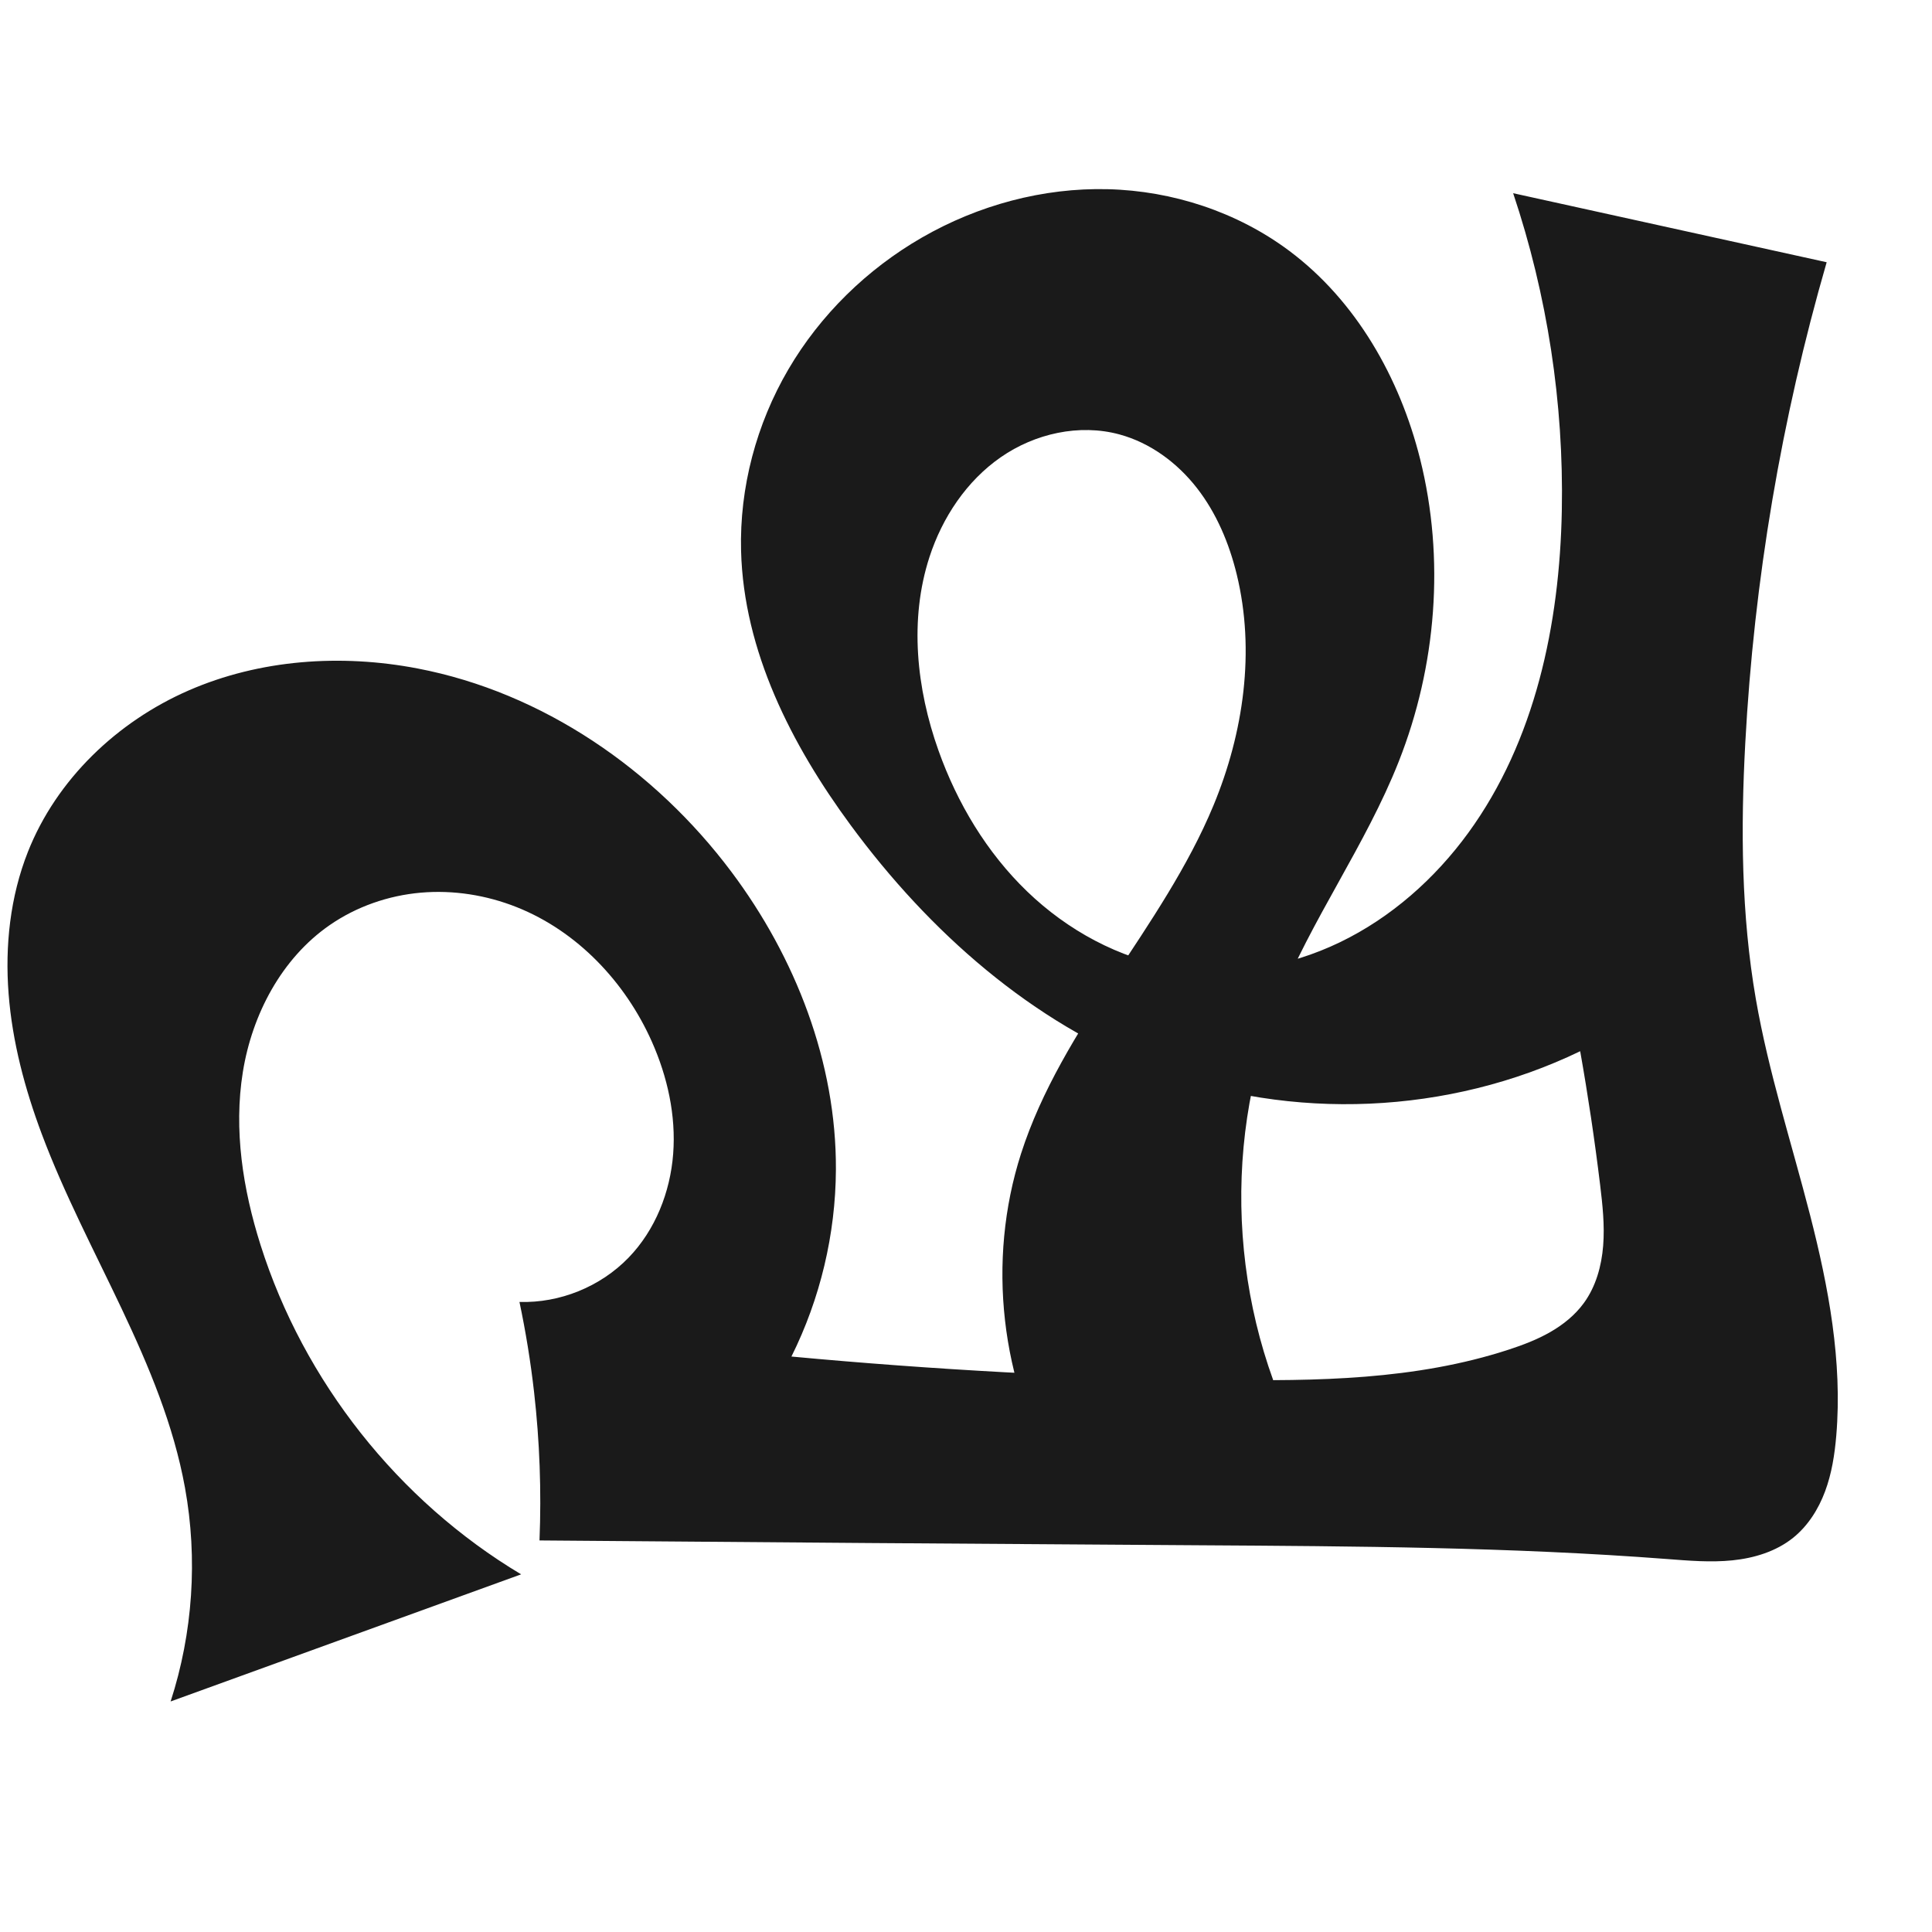
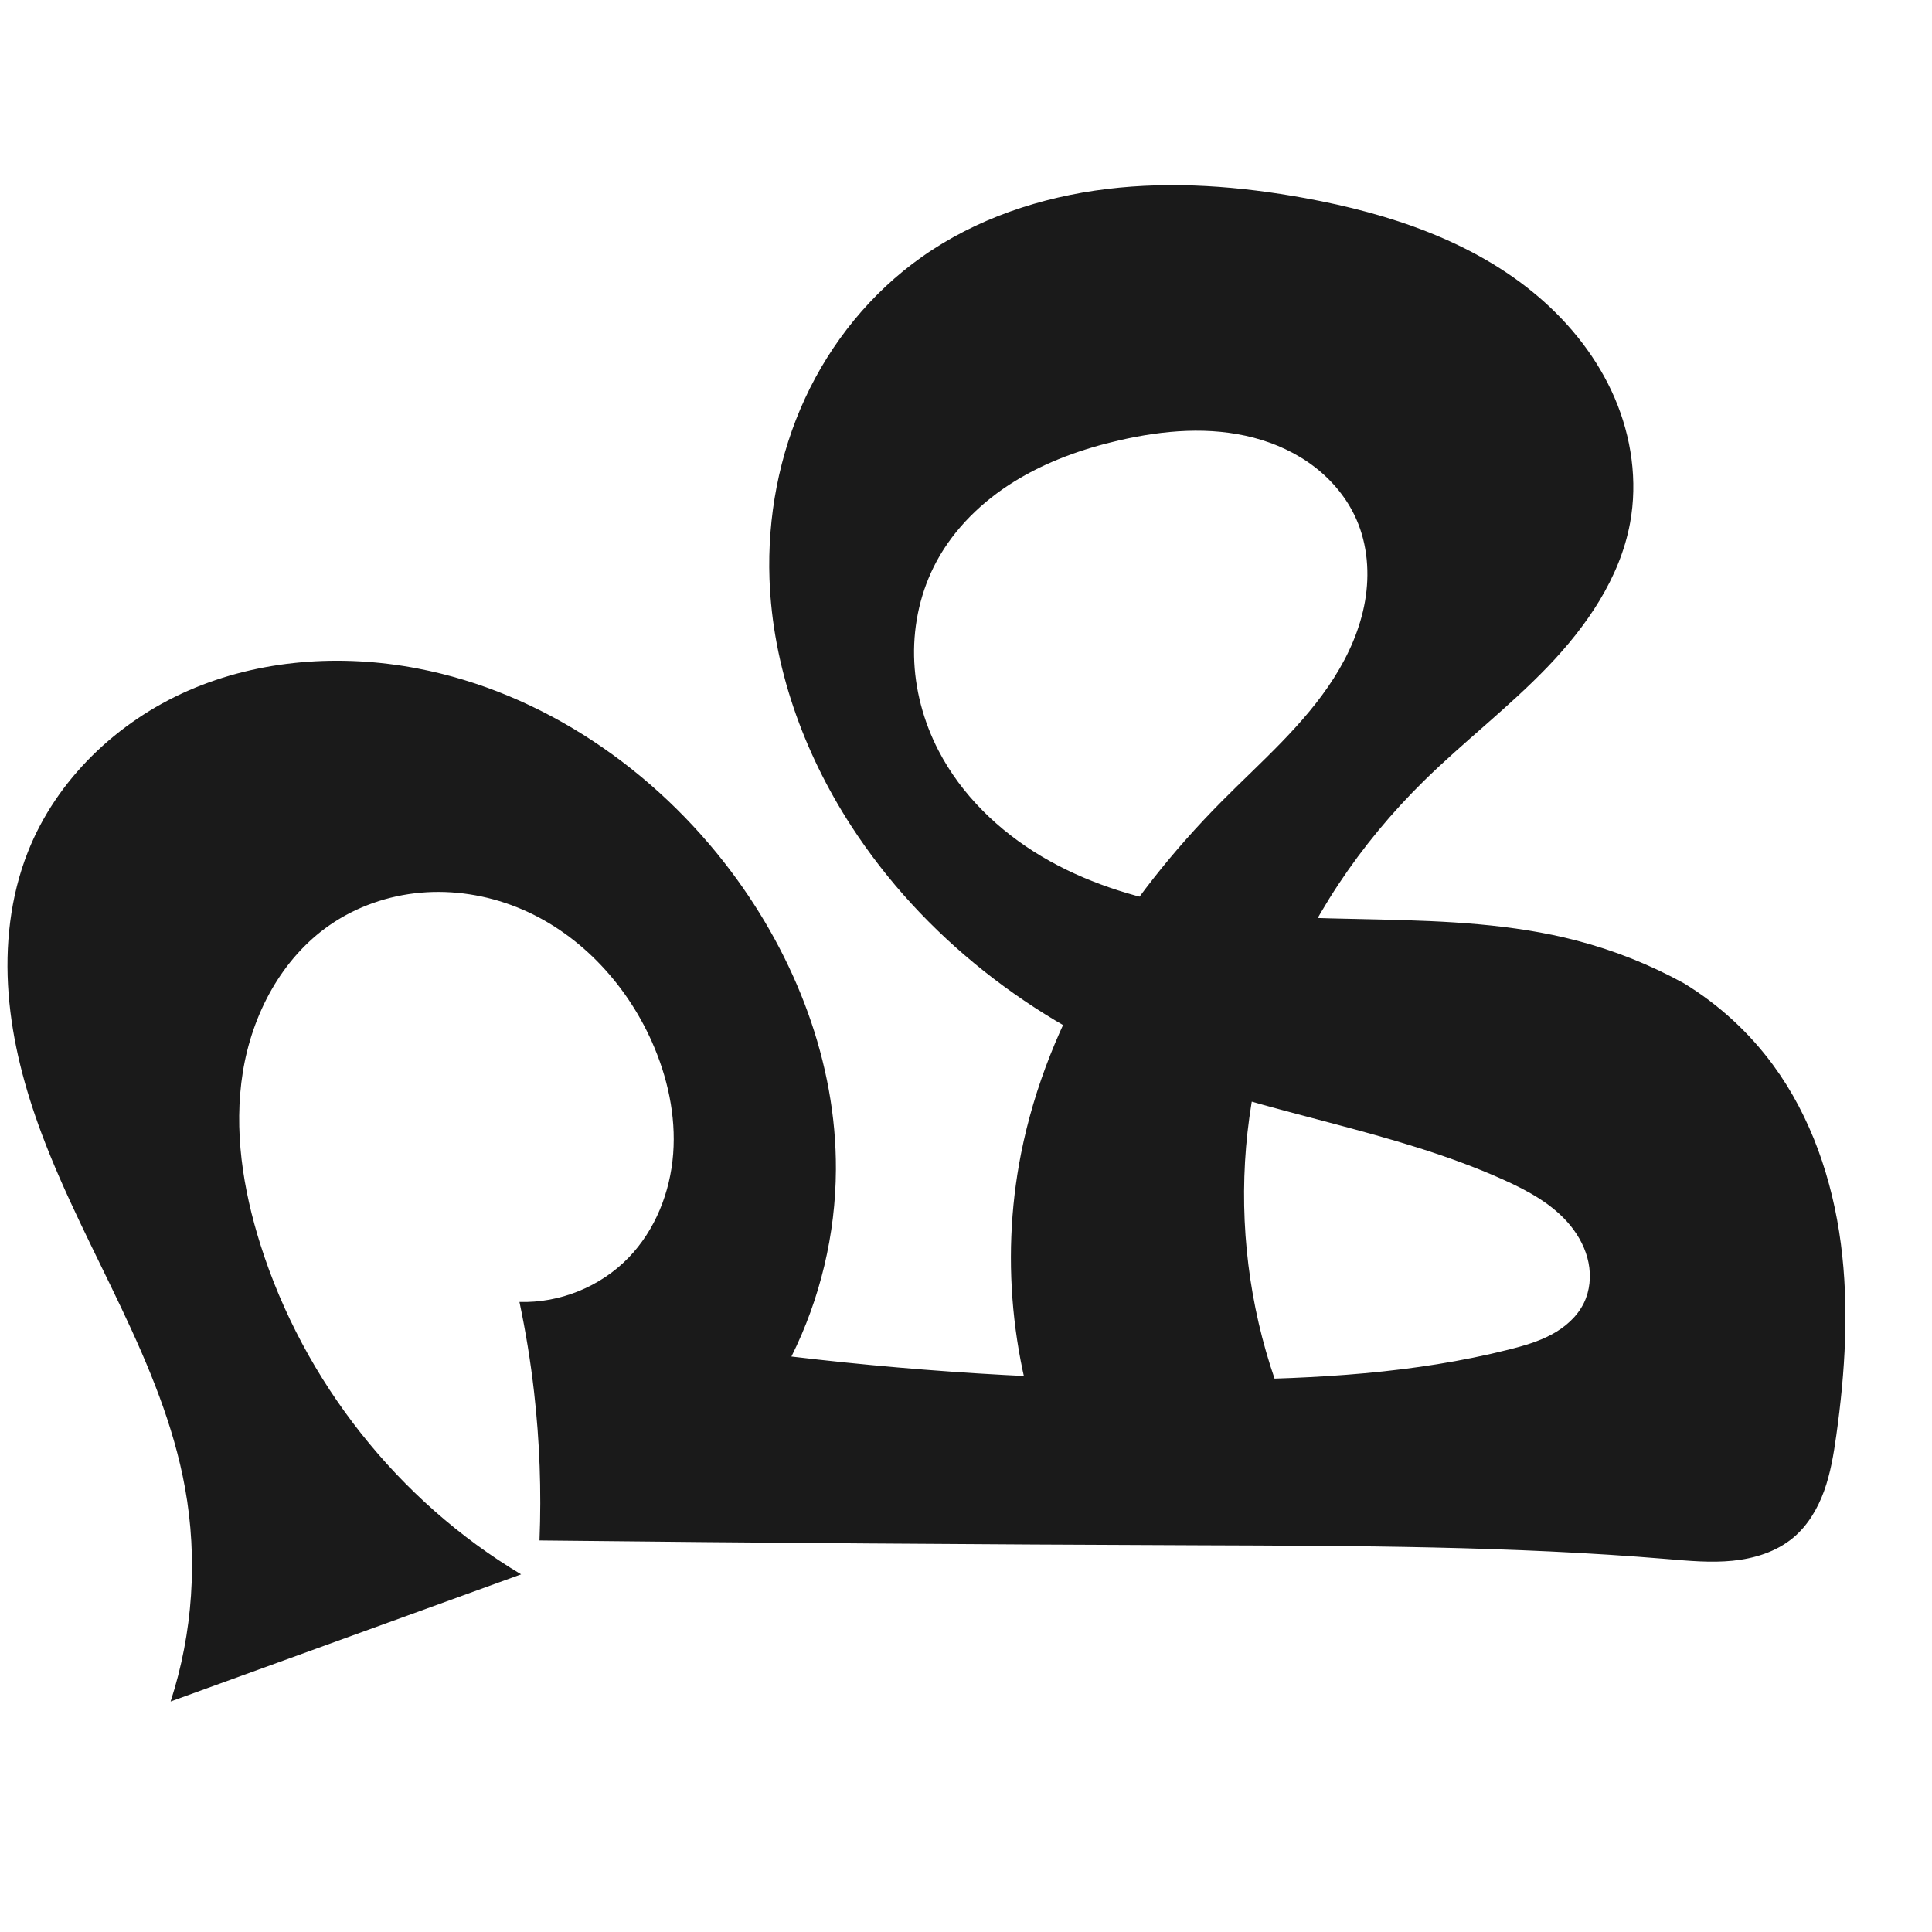
<svg xmlns="http://www.w3.org/2000/svg" xml:space="preserve" width="1000" height="1000" version="1.1" style="clip-rule:evenodd;fill-rule:evenodd;image-rendering:optimizeQuality;shape-rendering:geometricPrecision;text-rendering:geometricPrecision" viewBox="0 0 1000 1000" id="svg10">
  <defs id="defs4">
    <style type="text/css" id="style2">
   
    .fil0 {fill:#EF7F1A;fill-rule:nonzero}
   
  </style>
  </defs>
-   <path style="display:inline;fill:#1a1a1a;fill-rule:nonzero;stroke:none;stroke-width:1.973px;stroke-linecap:butt;stroke-linejoin:miter;stroke-opacity:1" d="M 95.746,770.033 C 83.95,705.09 44.78,648.791 21.624,586.98 12.876,563.628 6.383,539.284 4.453,514.422 2.524,489.561 5.271,464.121 14.439,440.931 29.253,403.457 60.626,373.547 97.553,357.417 134.479,341.286 176.499,338.412 216.076,345.989 c 64.804,12.407 122.814,52.368 162.407,105.15 33.285,44.373 54.458,98.795 54.181,154.263 -0.167,33.438 -8.11,66.814 -23.024,96.742 73.48,6.836 147.224,10.845 221.012,12.017 50.599,0.804 102.181,0.125 150.28,-15.605 7.374,-2.411 14.669,-5.185 21.404,-9.036 6.735,-3.851 12.919,-8.825 17.482,-15.1 6.213,-8.544 9.144,-19.127 9.977,-29.658 0.833,-10.531 -0.313,-21.11 -1.587,-31.596 -2.806,-23.106 -6.243,-46.135 -10.305,-69.054 -67.917,32.802 -149.365,36.368 -219.888,9.625 C 534.157,529.521 480.931,482.235 440.412,427.258 409.645,385.512 384.896,336.897 383.576,285.056 c -0.833,-32.727 7.923,-65.567 24.454,-93.825 16.531,-28.258 40.737,-51.892 69.102,-68.24 29.099,-16.77 62.716,-25.905 96.291,-25.064 33.575,0.841 66.987,11.806 93.893,31.907 34.659,25.893 57.231,65.776 67.73,107.746 12.905,51.591 8.476,107.136 -11.062,156.598 -17.155,43.428 -45.332,81.814 -62.606,125.194 -30.261,75.995 -23.86,165.66 16.888,236.586 l -130.717,9.666 c -29.737,-50.074 -36.861,-113.017 -19.069,-168.471 10.512,-32.766 29,-62.318 47.893,-91.078 18.893,-28.76 38.516,-57.375 51.705,-89.158 15.622,-37.646 21.697,-80.038 12.044,-119.638 -3.915,-16.062 -10.453,-31.662 -20.618,-44.7 -10.165,-13.038 -24.131,-23.404 -40.088,-27.726 -20.781,-5.628 -43.752,-0.463 -61.435,11.819 -17.682,12.282 -30.233,31.159 -36.888,51.634 -10.521,32.368 -6.748,68.099 4.667,100.162 9.723,27.309 25.019,52.845 45.897,72.956 20.878,20.11 47.467,34.615 76.053,39.426 28.997,4.88 59.343,-0.355 85.826,-13.134 26.483,-12.779 49.15,-32.88 66.459,-56.651 C 794.611,383.525 807.279,323.073 808.394,264.273 809.449,208.614 800.888,152.785 783.203,100 l 162.277,35.737 c -23.434,81.002 -37.598,164.681 -42.13,248.882 -2.379,44.212 -2.091,88.805 5.462,132.432 6.563,37.91 18.526,74.64 28.091,111.906 9.566,37.266 16.784,75.728 13.555,114.066 -0.828,9.827 -2.36,19.675 -5.802,28.917 -3.442,9.242 -8.896,17.896 -16.595,24.059 -8.828,7.067 -20.12,10.488 -31.37,11.634 -11.25,1.146 -22.594,0.172 -33.869,-0.691 -80.591,-6.167 -161.497,-6.611 -242.322,-7.115 -113.753,-0.709 -227.505,-1.541 -341.256,-2.497 1.032,-25.604 0.094,-51.288 -2.805,-76.749 -1.784,-15.673 -4.311,-31.262 -7.567,-46.697 20.898,0.645 41.917,-7.882 56.459,-22.904 13.844,-14.302 21.595,-33.924 23.104,-53.771 1.51,-19.848 -2.953,-39.879 -11.043,-58.066 -13.713,-30.831 -38.627,-57.166 -69.988,-69.621 -15.681,-6.227 -32.792,-8.952 -49.599,-7.478 -16.807,1.475 -33.278,7.187 -47.152,16.788 -24.889,17.223 -40.153,46.179 -44.96,76.062 -4.807,29.883 0.026,60.652 9.164,89.506 22.364,70.614 71.297,132.465 134.871,170.477 L 88.31,880.677 c 11.53,-35.518 14.109,-73.902 7.436,-110.643 z" id="path1216-0" />
+   <path style="display:inline;fill:#1a1a1a;fill-rule:nonzero;stroke:none;stroke-width:1.973px;stroke-linecap:butt;stroke-linejoin:miter;stroke-opacity:1" d="M 95.746,770.033 C 83.95,705.09 44.78,648.791 21.624,586.98 12.876,563.628 6.383,539.284 4.453,514.422 2.524,489.561 5.271,464.121 14.439,440.931 29.253,403.457 60.626,373.547 97.553,357.417 134.479,341.286 176.499,338.412 216.076,345.989 c 64.804,12.407 122.814,52.368 162.407,105.15 33.285,44.373 54.458,98.795 54.181,154.263 -0.167,33.438 -8.11,66.814 -23.024,96.742 73.312,8.733 147.185,12.75 221.012,12.017 50.481,-0.501 101.325,-3.277 150.28,-15.605 7.648,-1.926 15.309,-4.111 22.251,-7.854 6.941,-3.743 13.182,-9.19 16.634,-16.281 3.117,-6.403 3.787,-13.868 2.4,-20.853 -1.387,-6.985 -4.759,-13.495 -9.233,-19.035 -8.949,-11.08 -21.907,-18.109 -34.898,-23.948 C 720.62,584.755 656.615,576.881 598.015,553.737 534.346,528.59 477.562,484.754 440.412,427.258 c -24.603,-38.077 -40.526,-82.282 -42.126,-127.587 -1.13,-32.007 4.945,-64.343 18.386,-93.413 13.441,-29.07 34.299,-54.789 60.459,-73.266 28.082,-19.834 61.711,-31.033 95.841,-35.175 34.13,-4.141 68.819,-1.445 102.637,4.746 43.426,7.95 86.984,22.316 120.574,50.964 16.795,14.324 30.813,32.124 39.537,52.4 8.724,20.277 12.003,43.069 7.996,64.777 -5.272,28.561 -22.592,53.566 -42.72,74.504 -20.128,20.938 -43.335,38.681 -64.044,59.045 -32.996,32.446 -59.544,71.709 -75.577,115.12 -28.234,76.447 -21.918,164.924 16.888,236.586 l -130.717,9.666 C 524.099,713.213 517.338,653.483 528.479,597.155 542.26,527.471 582.421,465.07 632.471,414.665 c 20.281,-20.425 42.509,-39.454 57.952,-63.744 7.722,-12.145 13.651,-25.575 16.112,-39.754 2.462,-14.18 1.33,-29.149 -4.455,-42.327 -4.705,-10.719 -12.389,-20.034 -21.671,-27.168 -9.282,-7.133 -20.131,-12.12 -31.452,-15.1 -22.642,-5.96 -46.719,-3.918 -69.538,1.325 -19.034,4.373 -37.696,11.001 -54.311,21.266 -16.615,10.265 -31.146,24.307 -40.395,41.508 -8.032,14.937 -11.916,32.015 -11.585,48.971 0.331,16.956 4.835,33.766 12.627,48.829 11.864,22.937 31.164,41.579 53.357,54.782 22.193,13.203 47.212,21.175 72.633,25.716 67.379,12.035 137.927,0.6 204.169,17.828 19.399,5.045 38.167,12.513 55.73,22.174 17.961,10.944 33.751,25.437 46.188,42.398 19.658,26.806 30.647,59.31 34.983,92.267 4.336,32.957 2.268,66.471 -2.359,99.389 -1.367,9.723 -2.972,19.482 -6.312,28.715 -3.34,9.233 -8.53,17.99 -16.086,24.261 -8.717,7.234 -20.047,10.72 -31.319,11.84 -11.272,1.121 -22.632,0.047 -33.92,-0.897 -80.551,-6.733 -161.491,-6.821 -242.322,-7.115 -113.754,-0.414 -227.507,-1.246 -341.256,-2.497 1.032,-25.604 0.094,-51.288 -2.805,-76.749 -1.784,-15.673 -4.311,-31.262 -7.567,-46.697 20.898,0.645 41.917,-7.882 56.459,-22.904 13.844,-14.302 21.595,-33.924 23.104,-53.771 1.51,-19.848 -2.953,-39.879 -11.043,-58.066 -13.713,-30.831 -38.627,-57.166 -69.988,-69.621 -15.681,-6.227 -32.792,-8.952 -49.599,-7.478 -16.807,1.475 -33.278,7.187 -47.152,16.788 -24.889,17.223 -40.153,46.179 -44.96,76.062 -4.807,29.883 0.026,60.652 9.164,89.506 22.364,70.614 71.297,132.465 134.871,170.477 L 88.31,880.677 c 11.53,-35.518 14.109,-73.902 7.436,-110.643 z" id="path1216-0" />
</svg>
